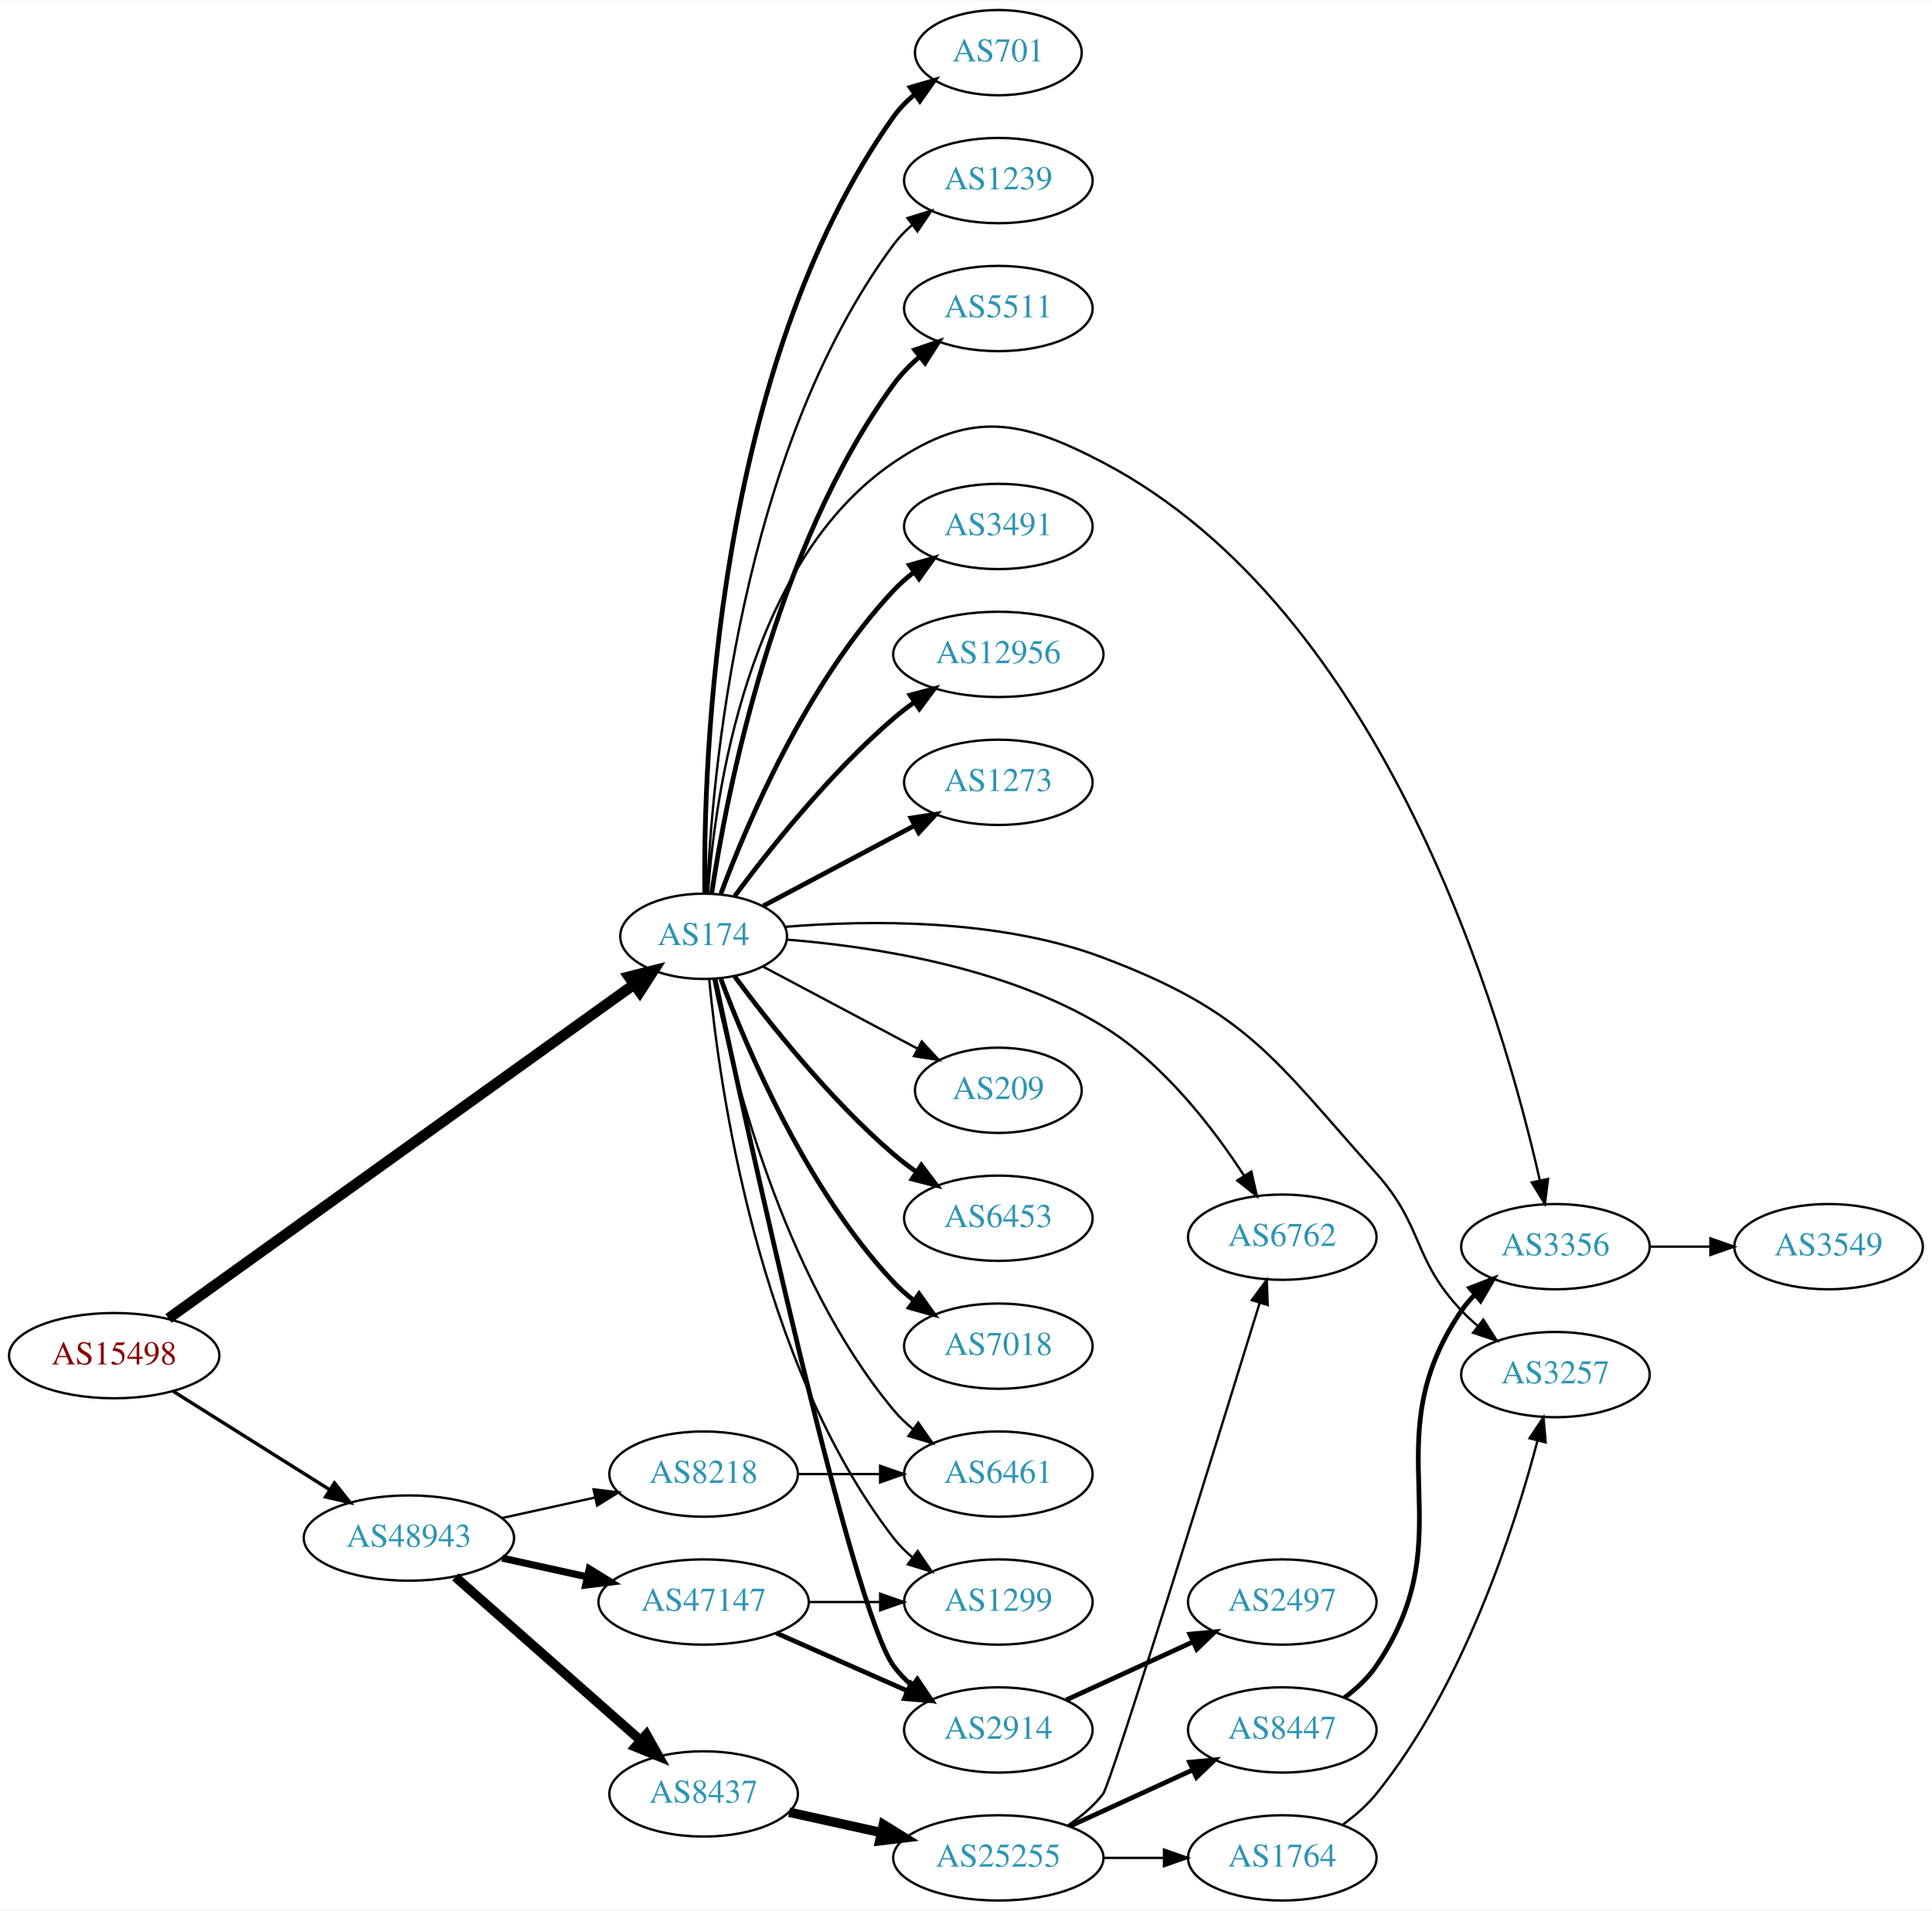
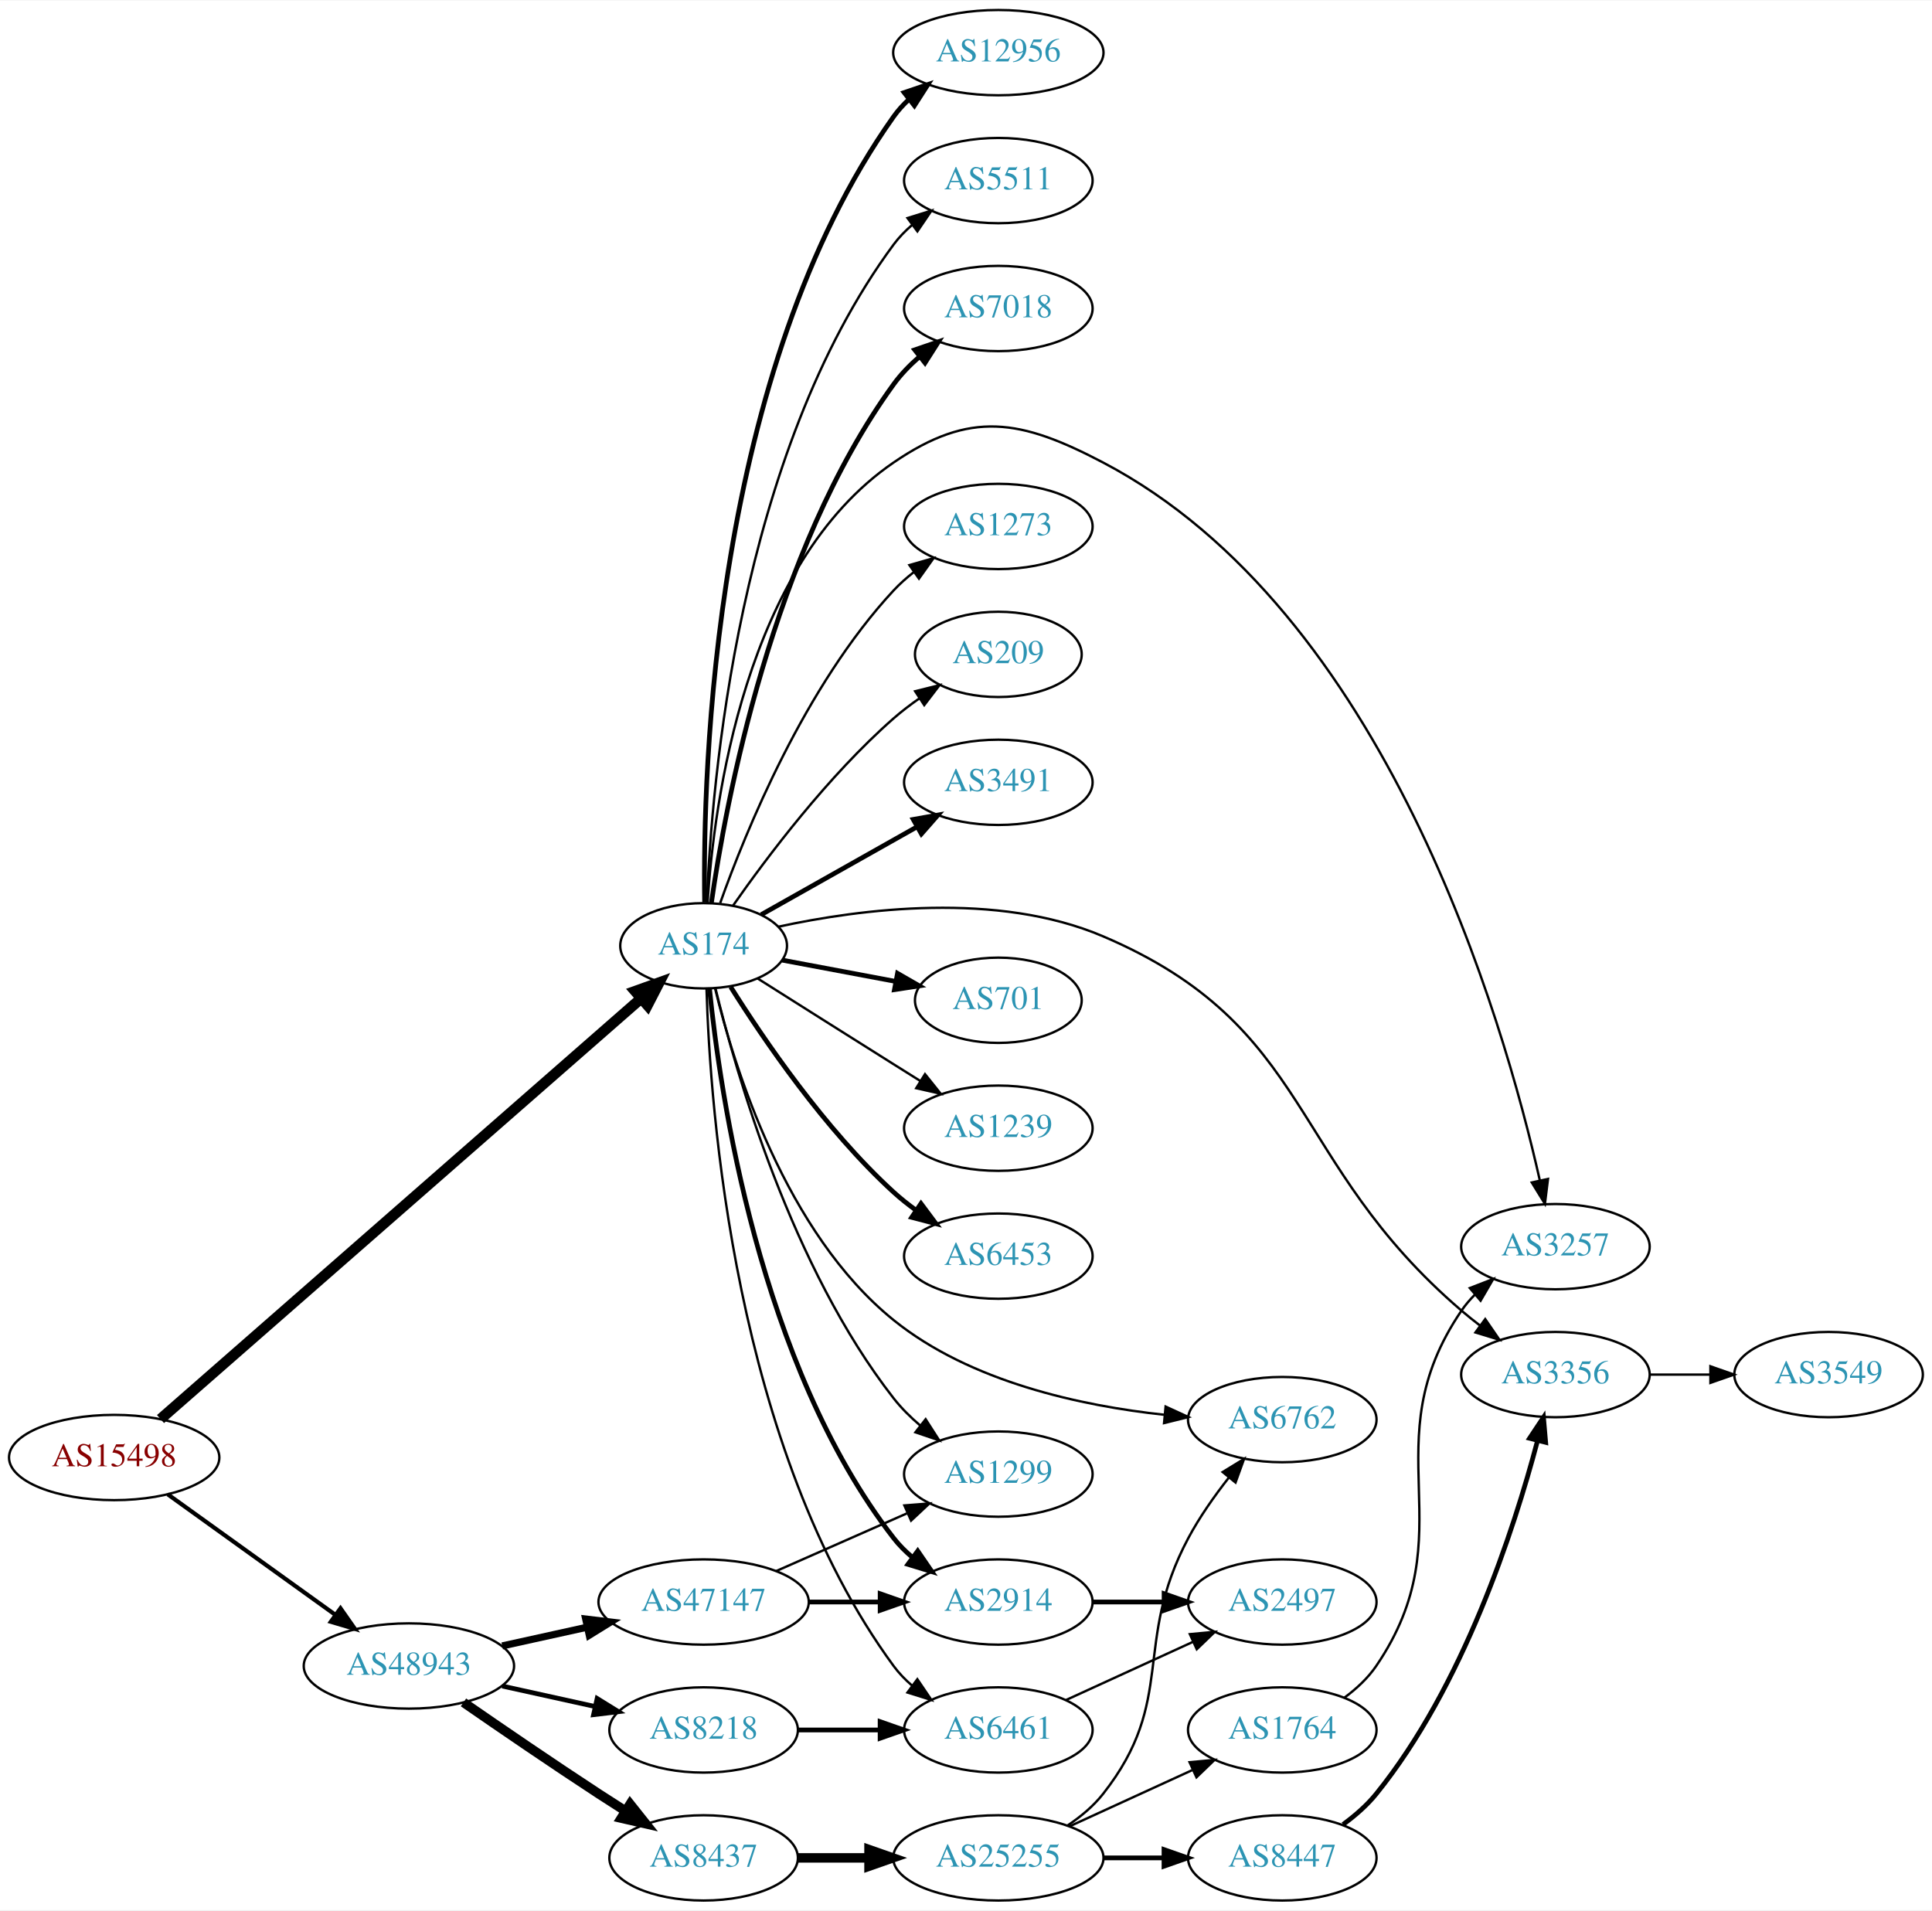
<svg xmlns="http://www.w3.org/2000/svg" xmlns:xlink="http://www.w3.org/1999/xlink" width="815pt" height="806pt" viewBox="0.00 0.00 815.45 806.00">
  <g id="graph0" class="graph" transform="scale(1 1) rotate(0) translate(4 802)">
    <polygon fill="white" stroke="none" points="-4,4 -4,-802 811.448,-802 811.448,4 -4,4" />
    <g id="node1" class="node">
      <g id="a_node1">
        <a xlink:href="/asn/15498" xlink:title="AS15498 ~ RTCnow Streaming Services GmbH [AT]">
-           <ellipse fill="#ffffff" stroke="black" cx="44.196" cy="-230" rx="44.393" ry="18" />
-           <text text-anchor="middle" x="44.196" y="-226.3" font-family="Times,serif" font-size="14.00" fill="#880000">AS15498</text>
+           <ellipse fill="#ffffff" stroke="black" cx="44.196" cy="-187" rx="44.393" ry="18" />
+           <text text-anchor="middle" x="44.196" y="-183.3" font-family="Times,serif" font-size="14.00" fill="#880000">AS15498</text>
        </a>
      </g>
    </g>
    <g id="node2" class="node">
      <g id="a_node2">
        <a xlink:href="/asn/174" xlink:title="AS174 ~ Cogent Communications [US]">
-           <ellipse fill="#ffffff" stroke="black" cx="292.98" cy="-407" rx="35.194" ry="18" />
-           <text text-anchor="middle" x="292.98" y="-403.3" font-family="Times,serif" font-size="14.00" fill="#2c94b3">AS174</text>
+           <ellipse fill="#ffffff" stroke="black" cx="292.98" cy="-403" rx="35.194" ry="18" />
+           <text text-anchor="middle" x="292.98" y="-399.3" font-family="Times,serif" font-size="14.00" fill="#2c94b3">AS174</text>
        </a>
      </g>
    </g>
    <g id="edge1" class="edge">
-       <path fill="none" stroke="black" stroke-width="4.5" d="M67.097,-245.708C111.832,-277.793 213.672,-350.835 263.481,-386.56" />
-       <polygon fill="black" stroke="black" stroke-width="4.5" points="261.446,-389.945 271.867,-392.574 266.036,-383.546 261.446,-389.945" />
+       <path fill="none" stroke="black" stroke-width="4.5" d="M63.745,-203.235C107.386,-241.433 216.626,-337.046 266.468,-380.67" />
+       <polygon fill="black" stroke="black" stroke-width="4.5" points="264.1,-383.83 274.218,-387.454 269.287,-377.905 264.1,-383.83" />
    </g>
    <g id="node3" class="node">
      <g id="a_node3">
        <a xlink:href="/asn/48943" xlink:title="AS48943 ~ KAPPER NETWORK-COMMUNICATIONS GmbH [AT]">
-           <ellipse fill="#ffffff" stroke="black" cx="168.588" cy="-153" rx="44.393" ry="18" />
-           <text text-anchor="middle" x="168.588" y="-149.3" font-family="Times,serif" font-size="14.00" fill="#2c94b3">AS48943</text>
+           <ellipse fill="#ffffff" stroke="black" cx="168.588" cy="-99" rx="44.393" ry="18" />
+           <text text-anchor="middle" x="168.588" y="-95.3" font-family="Times,serif" font-size="14.00" fill="#2c94b3">AS48943</text>
        </a>
      </g>
    </g>
    <g id="edge2" class="edge">
-       <path fill="none" stroke="black" stroke-width="1.44" d="M69.085,-214.971C87.955,-203.099 114.478,-186.413 135.249,-173.345" />
-       <polygon fill="black" stroke="black" stroke-width="1.44" points="137.159,-176.279 143.76,-167.991 133.431,-170.354 137.159,-176.279" />
+       <path fill="none" stroke="black" stroke-width="1.761" d="M66.796,-171.47C86.425,-157.357 115.579,-136.395 137.49,-120.641" />
+       <polygon fill="black" stroke="black" stroke-width="1.761" points="139.717,-123.35 145.793,-114.671 135.631,-117.667 139.717,-123.35" />
    </g>
    <g id="node4" class="node">
      <g id="a_node4">
-         <a xlink:href="/asn/6453" xlink:title="AS6453 ~ TATA COMMUNICATIONS (AMERICA) INC [US]">
-           <ellipse fill="#ffffff" stroke="black" cx="417.373" cy="-288" rx="39.794" ry="18" />
-           <text text-anchor="middle" x="417.373" y="-284.3" font-family="Times,serif" font-size="14.00" fill="#2c94b3">AS6453</text>
+         <a xlink:href="/asn/3491" xlink:title="AS3491 ~ PCCW Global, Inc. [US]">
+           <ellipse fill="#ffffff" stroke="black" cx="417.373" cy="-472" rx="39.794" ry="18" />
+           <text text-anchor="middle" x="417.373" y="-468.3" font-family="Times,serif" font-size="14.00" fill="#2c94b3">AS3491</text>
        </a>
      </g>
    </g>
    <g id="edge3" class="edge">
-       <path fill="none" stroke="black" stroke-width="2" d="M306.097,-390.036C320.599,-370.476 346.311,-338.061 373.176,-315 376.186,-312.417 379.466,-309.91 382.831,-307.533" />
-       <polygon fill="black" stroke="black" stroke-width="2" points="384.877,-310.375 391.259,-301.918 380.996,-304.549 384.877,-310.375" />
+       <path fill="none" stroke="black" stroke-width="2" d="M317.29,-416.141C335.898,-426.631 362.212,-441.466 383.046,-453.212" />
+       <polygon fill="black" stroke="black" stroke-width="2" points="381.462,-456.337 391.892,-458.199 384.9,-450.239 381.462,-456.337" />
    </g>
    <g id="node5" class="node">
      <g id="a_node5">
-         <a xlink:href="/asn/7018" xlink:title="AS7018 ~ AT&amp;T Services, Inc. [US]">
-           <ellipse fill="#ffffff" stroke="black" cx="417.373" cy="-234" rx="39.794" ry="18" />
-           <text text-anchor="middle" x="417.373" y="-230.3" font-family="Times,serif" font-size="14.00" fill="#2c94b3">AS7018</text>
+         <a xlink:href="/asn/701" xlink:title="AS701 ~ UUNET [US]">
+           <ellipse fill="#ffffff" stroke="black" cx="417.373" cy="-380" rx="35.194" ry="18" />
+           <text text-anchor="middle" x="417.373" y="-376.3" font-family="Times,serif" font-size="14.00" fill="#2c94b3">AS701</text>
        </a>
      </g>
    </g>
    <g id="edge4" class="edge">
-       <path fill="none" stroke="black" stroke-width="2" d="M300.265,-388.986C311.277,-359.442 336.437,-300.076 373.176,-261 375.751,-258.262 378.661,-255.688 381.725,-253.301" />
-       <polygon fill="black" stroke="black" stroke-width="2" points="383.904,-256.047 390.067,-247.429 379.875,-250.323 383.904,-256.047" />
+       <path fill="none" stroke="black" stroke-width="2" d="M326.137,-396.957C340.778,-394.206 358.306,-390.912 374.003,-387.962" />
+       <polygon fill="black" stroke="black" stroke-width="2" points="374.824,-391.369 384.005,-386.082 373.531,-384.49 374.824,-391.369" />
    </g>
    <g id="node6" class="node">
      <g id="a_node6">
-         <a xlink:href="/asn/701" xlink:title="AS701 ~ UUNET [US]">
-           <ellipse fill="#ffffff" stroke="black" cx="417.373" cy="-780" rx="35.194" ry="18" />
-           <text text-anchor="middle" x="417.373" y="-776.3" font-family="Times,serif" font-size="14.00" fill="#2c94b3">AS701</text>
+         <a xlink:href="/asn/1239" xlink:title="AS1239 ~ Sprint [US]">
+           <ellipse fill="#ffffff" stroke="black" cx="417.373" cy="-326" rx="39.794" ry="18" />
+           <text text-anchor="middle" x="417.373" y="-322.3" font-family="Times,serif" font-size="14.00" fill="#2c94b3">AS1239</text>
        </a>
      </g>
    </g>
    <g id="edge5" class="edge">
-       <path fill="none" stroke="black" stroke-width="2" d="M293.476,-425.105C292.845,-479.919 297.599,-646.818 373.176,-753 375.657,-756.485 378.743,-759.618 382.116,-762.406" />
-       <polygon fill="black" stroke="black" stroke-width="2" points="380.188,-765.33 390.36,-768.291 384.255,-759.632 380.188,-765.33" />
+       <path fill="none" stroke="black" d="M315.814,-389.179C331.709,-379.125 353.762,-365.196 373.176,-353 376.799,-350.724 380.595,-348.344 384.37,-345.981" />
+       <polygon fill="black" stroke="black" points="386.424,-348.824 393.046,-340.554 382.712,-342.89 386.424,-348.824" />
    </g>
    <g id="node7" class="node">
      <g id="a_node7">
-         <a xlink:href="/asn/1239" xlink:title="AS1239 ~ Sprint [US]">
-           <ellipse fill="#ffffff" stroke="black" cx="417.373" cy="-726" rx="39.794" ry="18" />
-           <text text-anchor="middle" x="417.373" y="-722.3" font-family="Times,serif" font-size="14.00" fill="#2c94b3">AS1239</text>
+         <a xlink:href="/asn/6453" xlink:title="AS6453 ~ TATA COMMUNICATIONS (AMERICA) INC [US]">
+           <ellipse fill="#ffffff" stroke="black" cx="417.373" cy="-272" rx="39.794" ry="18" />
+           <text text-anchor="middle" x="417.373" y="-268.3" font-family="Times,serif" font-size="14.00" fill="#2c94b3">AS6453</text>
        </a>
      </g>
    </g>
    <g id="edge6" class="edge">
-       <path fill="none" stroke="black" d="M294.436,-425.047C296.533,-473.999 308.218,-611.481 373.176,-699 375.417,-702.018 378.103,-704.778 381.027,-707.283" />
-       <polygon fill="black" stroke="black" points="379.055,-710.178 389.174,-713.318 383.222,-704.553 379.055,-710.178" />
+       <path fill="none" stroke="black" stroke-width="2" d="M304.408,-385.634C318.197,-363.648 344.165,-325.454 373.176,-299 376.107,-296.328 379.336,-293.763 382.67,-291.351" />
+       <polygon fill="black" stroke="black" stroke-width="2" points="384.726,-294.186 391.06,-285.692 380.812,-288.382 384.726,-294.186" />
    </g>
    <g id="node8" class="node">
      <g id="a_node8">
-         <a xlink:href="/asn/5511" xlink:title="AS5511 ~ Orange S.A. [FR]">
-           <ellipse fill="#ffffff" stroke="black" cx="417.373" cy="-672" rx="39.794" ry="18" />
-           <text text-anchor="middle" x="417.373" y="-668.3" font-family="Times,serif" font-size="14.00" fill="#2c94b3">AS5511</text>
+         <a xlink:href="/asn/12956" xlink:title="AS12956 ~ TELXIUS [ES]">
+           <ellipse fill="#ffffff" stroke="black" cx="417.373" cy="-780" rx="44.393" ry="18" />
+           <text text-anchor="middle" x="417.373" y="-776.3" font-family="Times,serif" font-size="14.00" fill="#2c94b3">AS12956</text>
        </a>
      </g>
    </g>
    <g id="edge7" class="edge">
-       <path fill="none" stroke="black" stroke-width="2" d="M296.366,-425.037C302.602,-466.556 322.554,-570.632 373.176,-640 376.261,-644.227 380.066,-648.137 384.128,-651.666" />
-       <polygon fill="black" stroke="black" stroke-width="2" points="382.112,-654.533 392.135,-657.967 386.441,-649.032 382.112,-654.533" />
+       <path fill="none" stroke="black" stroke-width="2" d="M293.413,-421.311C292.603,-476.751 296.902,-645.557 373.176,-753 375.071,-755.668 377.32,-758.129 379.781,-760.387" />
+       <polygon fill="black" stroke="black" stroke-width="2" points="377.63,-763.148 387.662,-766.555 381.945,-757.636 377.63,-763.148" />
    </g>
    <g id="node9" class="node">
      <g id="a_node9">
-         <a xlink:href="/asn/3491" xlink:title="AS3491 ~ PCCW Global, Inc. [US]">
-           <ellipse fill="#ffffff" stroke="black" cx="417.373" cy="-580" rx="39.794" ry="18" />
-           <text text-anchor="middle" x="417.373" y="-576.3" font-family="Times,serif" font-size="14.00" fill="#2c94b3">AS3491</text>
+         <a xlink:href="/asn/5511" xlink:title="AS5511 ~ Orange S.A. [FR]">
+           <ellipse fill="#ffffff" stroke="black" cx="417.373" cy="-726" rx="39.794" ry="18" />
+           <text text-anchor="middle" x="417.373" y="-722.3" font-family="Times,serif" font-size="14.00" fill="#2c94b3">AS5511</text>
        </a>
      </g>
    </g>
    <g id="edge8" class="edge">
-       <path fill="none" stroke="black" stroke-width="2" d="M300.265,-425.014C311.277,-454.558 336.437,-513.924 373.176,-553 375.751,-555.738 378.661,-558.312 381.725,-560.699" />
-       <polygon fill="black" stroke="black" stroke-width="2" points="379.875,-563.677 390.067,-566.571 383.904,-557.953 379.875,-563.677" />
+       <path fill="none" stroke="black" d="M294.363,-421.291C296.276,-470.905 307.541,-610.252 373.176,-699 375.411,-702.022 378.095,-704.785 381.016,-707.291" />
+       <polygon fill="black" stroke="black" points="379.043,-710.185 389.16,-713.328 383.211,-704.561 379.043,-710.185" />
    </g>
    <g id="node10" class="node">
      <g id="a_node10">
-         <a xlink:href="/asn/12956" xlink:title="AS12956 ~ TELXIUS [ES]">
-           <ellipse fill="#ffffff" stroke="black" cx="417.373" cy="-526" rx="44.393" ry="18" />
-           <text text-anchor="middle" x="417.373" y="-522.3" font-family="Times,serif" font-size="14.00" fill="#2c94b3">AS12956</text>
+         <a xlink:href="/asn/7018" xlink:title="AS7018 ~ AT&amp;T Services, Inc. [US]">
+           <ellipse fill="#ffffff" stroke="black" cx="417.373" cy="-672" rx="39.794" ry="18" />
+           <text text-anchor="middle" x="417.373" y="-668.3" font-family="Times,serif" font-size="14.00" fill="#2c94b3">AS7018</text>
        </a>
      </g>
    </g>
    <g id="edge9" class="edge">
-       <path fill="none" stroke="black" stroke-width="2" d="M306.097,-423.964C320.599,-443.524 346.311,-475.939 373.176,-499 375.875,-501.317 378.792,-503.572 381.792,-505.728" />
-       <polygon fill="black" stroke="black" stroke-width="2" points="380.108,-508.814 390.355,-511.509 384.025,-503.012 380.108,-508.814" />
+       <path fill="none" stroke="black" stroke-width="2" d="M296.239,-421.032C302.248,-463.047 321.828,-569.255 373.176,-640 376.25,-644.234 380.049,-648.149 384.108,-651.681" />
+       <polygon fill="black" stroke="black" stroke-width="2" points="382.091,-654.547 392.113,-657.983 386.421,-649.047 382.091,-654.547" />
    </g>
    <g id="node11" class="node">
      <g id="a_node11">
-         <a xlink:href="/asn/1273" xlink:title="AS1273 ~ Vodafone Group PLC [EU]">
-           <ellipse fill="#ffffff" stroke="black" cx="417.373" cy="-472" rx="39.794" ry="18" />
-           <text text-anchor="middle" x="417.373" y="-468.3" font-family="Times,serif" font-size="14.00" fill="#2c94b3">AS1273</text>
+         <a xlink:href="/asn/6461" xlink:title="AS6461 ~ Zayo Bandwidth [US]">
+           <ellipse fill="#ffffff" stroke="black" cx="417.373" cy="-72" rx="39.794" ry="18" />
+           <text text-anchor="middle" x="417.373" y="-68.3" font-family="Times,serif" font-size="14.00" fill="#2c94b3">AS6461</text>
        </a>
      </g>
    </g>
    <g id="edge10" class="edge">
-       <path fill="none" stroke="black" stroke-width="2" d="M318.161,-419.842C336.406,-429.531 361.682,-442.955 382.023,-453.757" />
-       <polygon fill="black" stroke="black" stroke-width="2" points="380.505,-456.914 390.978,-458.513 383.788,-450.732 380.505,-456.914" />
+       <path fill="none" stroke="black" d="M294.196,-384.952C295.663,-334.664 305.861,-190.649 373.176,-99 375.401,-95.971 378.078,-93.203 380.995,-90.694" />
+       <polygon fill="black" stroke="black" points="383.191,-93.423 389.134,-84.652 379.018,-87.803 383.191,-93.423" />
    </g>
    <g id="node12" class="node">
      <g id="a_node12">
-         <a xlink:href="/asn/6461" xlink:title="AS6461 ~ Zayo Bandwidth [US]">
-           <ellipse fill="#ffffff" stroke="black" cx="417.373" cy="-180" rx="39.794" ry="18" />
-           <text text-anchor="middle" x="417.373" y="-176.3" font-family="Times,serif" font-size="14.00" fill="#2c94b3">AS6461</text>
+         <a xlink:href="/asn/6762" xlink:title="AS6762 ~ TELECOM ITALIA SPARKLE S.p.A. [IT]">
+           <ellipse fill="#ffffff" stroke="black" cx="537.215" cy="-203" rx="39.794" ry="18" />
+           <text text-anchor="middle" x="537.215" y="-199.3" font-family="Times,serif" font-size="14.00" fill="#2c94b3">AS6762</text>
        </a>
      </g>
    </g>
    <g id="edge11" class="edge">
-       <path fill="none" stroke="black" d="M297.157,-389.034C304.572,-351.49 326.086,-263.525 373.176,-207 375.582,-204.112 378.38,-201.439 381.373,-198.989" />
-       <polygon fill="black" stroke="black" points="383.562,-201.725 389.616,-193.03 379.462,-196.052 383.562,-201.725" />
+       <path fill="none" stroke="black" d="M297.822,-384.993C305.821,-352.011 327.455,-281.908 373.176,-245 405.573,-218.848 452.392,-208.796 487.556,-205.024" />
+       <polygon fill="black" stroke="black" points="487.974,-208.5 497.603,-204.081 487.32,-201.53 487.974,-208.5" />
    </g>
    <g id="node13" class="node">
      <g id="a_node13">
-         <a xlink:href="/asn/3257" xlink:title="AS3257 ~ GTT [DE]">
-           <ellipse fill="#ffffff" stroke="black" cx="652.508" cy="-222" rx="39.794" ry="18" />
-           <text text-anchor="middle" x="652.508" y="-218.3" font-family="Times,serif" font-size="14.00" fill="#2c94b3">AS3257</text>
+         <a xlink:href="/asn/1299" xlink:title="AS1299 ~ Telia Carrier [EU]">
+           <ellipse fill="#ffffff" stroke="black" cx="417.373" cy="-180" rx="39.794" ry="18" />
+           <text text-anchor="middle" x="417.373" y="-176.3" font-family="Times,serif" font-size="14.00" fill="#2c94b3">AS1299</text>
        </a>
      </g>
    </g>
    <g id="edge12" class="edge">
-       <path fill="none" stroke="black" d="M327.311,-410.993C362.027,-413.845 417.408,-414.669 461.569,-398 522.643,-374.948 533.375,-355.686 576.862,-307 597.073,-284.373 591.999,-271.028 612.862,-249 614.919,-246.827 617.178,-244.724 619.537,-242.716" />
-       <polygon fill="black" stroke="black" points="622.061,-245.187 627.806,-236.285 617.763,-239.662 622.061,-245.187" />
+       <path fill="none" stroke="black" d="M297.987,-385.031C306.69,-349.11 330.085,-267.164 373.176,-212 376.397,-207.877 380.279,-204.025 384.378,-200.523" />
+       <polygon fill="black" stroke="black" points="386.69,-203.158 392.411,-194.241 382.377,-197.644 386.69,-203.158" />
    </g>
    <g id="node14" class="node">
      <g id="a_node14">
-         <a xlink:href="/asn/3356" xlink:title="AS3356 ~ Level 3 Parent, LLC [US]">
+         <a xlink:href="/asn/3257" xlink:title="AS3257 ~ GTT [DE]">
          <ellipse fill="#ffffff" stroke="black" cx="652.508" cy="-276" rx="39.794" ry="18" />
-           <text text-anchor="middle" x="652.508" y="-272.3" font-family="Times,serif" font-size="14.00" fill="#2c94b3">AS3356</text>
+           <text text-anchor="middle" x="652.508" y="-272.3" font-family="Times,serif" font-size="14.00" fill="#2c94b3">AS3257</text>
        </a>
      </g>
    </g>
    <g id="edge13" class="edge">
-       <path fill="none" stroke="black" d="M294.801,-425.19C297.744,-466.07 311.246,-564.914 373.176,-607 405.669,-629.081 426.782,-625.255 461.569,-607 581.018,-544.314 630.611,-371.962 645.907,-304.04" />
+       <path fill="none" stroke="black" d="M294.65,-421.23C297.278,-462.706 310.161,-563.866 373.176,-607 405.595,-629.19 426.782,-625.255 461.569,-607 581.018,-544.314 630.611,-371.962 645.907,-304.04" />
      <polygon fill="black" stroke="black" points="649.371,-304.584 648.073,-294.069 642.53,-303.098 649.371,-304.584" />
    </g>
    <g id="node15" class="node">
      <g id="a_node15">
-         <a xlink:href="/asn/2914" xlink:title="AS2914 ~ NTT America, Inc. [US]">
-           <ellipse fill="#ffffff" stroke="black" cx="417.373" cy="-72" rx="39.794" ry="18" />
-           <text text-anchor="middle" x="417.373" y="-68.3" font-family="Times,serif" font-size="14.00" fill="#2c94b3">AS2914</text>
+         <a xlink:href="/asn/1273" xlink:title="AS1273 ~ Vodafone Group PLC [EU]">
+           <ellipse fill="#ffffff" stroke="black" cx="417.373" cy="-580" rx="39.794" ry="18" />
+           <text text-anchor="middle" x="417.373" y="-576.3" font-family="Times,serif" font-size="14.00" fill="#2c94b3">AS1273</text>
        </a>
      </g>
    </g>
    <g id="edge14" class="edge">
-       <path fill="none" stroke="black" stroke-width="2" d="M297.794,-388.987C311.087,-326.727 355.525,-123.113 373.176,-99 375.397,-95.967 378.07,-93.197 380.985,-90.686" />
-       <polygon fill="black" stroke="black" stroke-width="2" points="383.181,-93.416 389.121,-84.643 379.006,-87.796 383.181,-93.416" />
+       <path fill="none" stroke="black" d="M299.967,-421.027C310.706,-451.221 335.681,-512.668 373.176,-553 375.736,-555.753 378.636,-558.336 381.693,-560.729" />
+       <polygon fill="black" stroke="black" points="379.837,-563.704 390.026,-566.61 383.873,-557.984 379.837,-563.704" />
    </g>
    <g id="node16" class="node">
      <g id="a_node16">
-         <a xlink:href="/asn/6762" xlink:title="AS6762 ~ TELECOM ITALIA SPARKLE S.p.A. [IT]">
-           <ellipse fill="#ffffff" stroke="black" cx="537.215" cy="-280" rx="39.794" ry="18" />
-           <text text-anchor="middle" x="537.215" y="-276.3" font-family="Times,serif" font-size="14.00" fill="#2c94b3">AS6762</text>
+         <a xlink:href="/asn/2914" xlink:title="AS2914 ~ NTT America, Inc. [US]">
+           <ellipse fill="#ffffff" stroke="black" cx="417.373" cy="-126" rx="39.794" ry="18" />
+           <text text-anchor="middle" x="417.373" y="-122.3" font-family="Times,serif" font-size="14.00" fill="#2c94b3">AS2914</text>
        </a>
      </g>
    </g>
    <g id="edge15" class="edge">
-       <path fill="none" stroke="black" d="M328.156,-405.602C363.814,-402.759 420.186,-394.254 461.569,-369 487.061,-353.443 508.038,-326.104 521.194,-305.818" />
-       <polygon fill="black" stroke="black" points="524.165,-307.669 526.51,-297.337 518.234,-303.952 524.165,-307.669" />
+       <path fill="none" stroke="black" stroke-width="2" d="M295.444,-385.008C299.849,-341.008 316.41,-226.223 373.176,-153 375.479,-150.03 378.208,-147.301 381.158,-144.816" />
+       <polygon fill="black" stroke="black" stroke-width="2" points="383.351,-147.548 389.342,-138.809 379.209,-141.905 383.351,-147.548" />
    </g>
    <g id="node17" class="node">
      <g id="a_node17">
-         <a xlink:href="/asn/1299" xlink:title="AS1299 ~ Telia Carrier [EU]">
-           <ellipse fill="#ffffff" stroke="black" cx="417.373" cy="-126" rx="39.794" ry="18" />
-           <text text-anchor="middle" x="417.373" y="-122.3" font-family="Times,serif" font-size="14.00" fill="#2c94b3">AS1299</text>
+         <a xlink:href="/asn/3356" xlink:title="AS3356 ~ Level 3 Parent, LLC [US]">
+           <ellipse fill="#ffffff" stroke="black" cx="652.508" cy="-222" rx="39.794" ry="18" />
+           <text text-anchor="middle" x="652.508" y="-218.3" font-family="Times,serif" font-size="14.00" fill="#2c94b3">AS3356</text>
        </a>
      </g>
    </g>
    <g id="edge16" class="edge">
-       <path fill="none" stroke="black" d="M295.361,-388.724C299.58,-344.026 315.752,-227.419 373.176,-153 375.473,-150.024 378.197,-147.292 381.144,-144.806" />
-       <polygon fill="black" stroke="black" points="383.338,-147.537 389.324,-138.795 379.193,-141.896 383.338,-147.537" />
+       <path fill="none" stroke="black" d="M324.455,-411.034C359.171,-418.568 416.87,-426.085 461.569,-407 550.984,-368.822 539.032,-312.259 612.862,-249 615.348,-246.87 618,-244.746 620.707,-242.679" />
+       <polygon fill="black" stroke="black" points="622.876,-245.429 628.875,-236.697 618.74,-239.782 622.876,-245.429" />
    </g>
    <g id="node18" class="node">
      <g id="a_node18">
        <a xlink:href="/asn/209" xlink:title="AS209 ~ CenturyLink Communications, LLC [US]">
-           <ellipse fill="#ffffff" stroke="black" cx="417.373" cy="-342" rx="35.194" ry="18" />
-           <text text-anchor="middle" x="417.373" y="-338.3" font-family="Times,serif" font-size="14.00" fill="#2c94b3">AS209</text>
+           <ellipse fill="#ffffff" stroke="black" cx="417.373" cy="-526" rx="35.194" ry="18" />
+           <text text-anchor="middle" x="417.373" y="-522.3" font-family="Times,serif" font-size="14.00" fill="#2c94b3">AS209</text>
        </a>
      </g>
    </g>
    <g id="edge17" class="edge">
-       <path fill="none" stroke="black" d="M318.161,-394.158C336.768,-384.276 362.689,-370.51 383.229,-359.602" />
-       <polygon fill="black" stroke="black" points="385.052,-362.597 392.242,-354.815 381.769,-356.415 385.052,-362.597" />
+       <path fill="none" stroke="black" d="M305.438,-420.025C319.697,-440.397 345.558,-474.785 373.176,-499 376.56,-501.966 380.304,-504.82 384.132,-507.488" />
+       <polygon fill="black" stroke="black" points="382.26,-510.446 392.54,-513.007 386.101,-504.594 382.26,-510.446" />
    </g>
    <g id="node19" class="node">
      <g id="a_node19">
        <a xlink:href="/asn/47147" xlink:title="AS47147 ~ ANEXIA Internetdienstleistungs GmbH [AT]">
          <ellipse fill="#ffffff" stroke="black" cx="292.98" cy="-126" rx="44.393" ry="18" />
          <text text-anchor="middle" x="292.98" y="-122.3" font-family="Times,serif" font-size="14.00" fill="#2c94b3">AS47147</text>
        </a>
      </g>
    </g>
    <g id="edge18" class="edge">
-       <path fill="none" stroke="black" stroke-width="3" d="M207.978,-144.531C219.37,-142.018 231.993,-139.233 243.917,-136.603" />
-       <polygon fill="black" stroke="black" stroke-width="3" points="244.716,-140.011 253.727,-134.439 243.208,-133.175 244.716,-140.011" />
+       <path fill="none" stroke="black" stroke-width="3" d="M207.978,-107.469C219.37,-109.982 231.993,-112.767 243.917,-115.397" />
+       <polygon fill="black" stroke="black" stroke-width="3" points="243.208,-118.825 253.727,-117.561 244.716,-111.989 243.208,-118.825" />
    </g>
    <g id="node20" class="node">
      <g id="a_node20">
-         <a xlink:href="/asn/8437" xlink:title="AS8437 ~ Hutchison Drei Austria GmbH [AT]">
-           <ellipse fill="#ffffff" stroke="black" cx="292.98" cy="-45" rx="39.794" ry="18" />
-           <text text-anchor="middle" x="292.98" y="-41.3" font-family="Times,serif" font-size="14.00" fill="#2c94b3">AS8437</text>
+         <a xlink:href="/asn/8218" xlink:title="AS8218 ~ legacy Neotelecoms [FR]">
+           <ellipse fill="#ffffff" stroke="black" cx="292.98" cy="-72" rx="39.794" ry="18" />
+           <text text-anchor="middle" x="292.98" y="-68.3" font-family="Times,serif" font-size="14.00" fill="#2c94b3">AS8218</text>
        </a>
      </g>
    </g>
    <g id="edge19" class="edge">
-       <path fill="none" stroke="black" stroke-width="4" d="M188.177,-136.597C208.994,-118.228 242.87,-88.335 266.23,-67.722" />
-       <polygon fill="black" stroke="black" stroke-width="4" points="268.833,-70.093 274.016,-60.852 264.202,-64.844 268.833,-70.093" />
+       <path fill="none" stroke="black" stroke-width="2" d="M207.978,-90.531C220.369,-87.798 234.216,-84.743 247.036,-81.915" />
+       <polygon fill="black" stroke="black" stroke-width="2" points="248.04,-85.278 257.051,-79.706 246.532,-78.442 248.04,-85.278" />
    </g>
    <g id="node21" class="node">
      <g id="a_node21">
-         <a xlink:href="/asn/8218" xlink:title="AS8218 ~ legacy Neotelecoms [FR]">
-           <ellipse fill="#ffffff" stroke="black" cx="292.98" cy="-180" rx="39.794" ry="18" />
-           <text text-anchor="middle" x="292.98" y="-176.3" font-family="Times,serif" font-size="14.00" fill="#2c94b3">AS8218</text>
+         <a xlink:href="/asn/8437" xlink:title="AS8437 ~ Hutchison Drei Austria GmbH [AT]">
+           <ellipse fill="#ffffff" stroke="black" cx="292.98" cy="-18" rx="39.794" ry="18" />
+           <text text-anchor="middle" x="292.98" y="-14.3" font-family="Times,serif" font-size="14.00" fill="#2c94b3">AS8437</text>
        </a>
      </g>
    </g>
    <g id="edge20" class="edge">
-       <path fill="none" stroke="black" d="M207.978,-161.469C220.369,-164.202 234.216,-167.257 247.036,-170.085" />
-       <polygon fill="black" stroke="black" points="246.532,-173.558 257.051,-172.295 248.04,-166.722 246.532,-173.558" />
-     </g>
-     <g id="node25" class="node">
-       <g id="a_node25">
-         <a xlink:href="/asn/3549" xlink:title="AS3549 ~ Level 3 Parent, LLC [US]">
-           <ellipse fill="#ffffff" stroke="black" cx="767.801" cy="-276" rx="39.794" ry="18" />
-           <text text-anchor="middle" x="767.801" y="-272.3" font-family="Times,serif" font-size="14.00" fill="#2c94b3">AS3549</text>
-         </a>
-       </g>
-     </g>
-     <g id="edge28" class="edge">
-       <path fill="none" stroke="black" d="M692.18,-276C700.383,-276 709.147,-276 717.679,-276" />
-       <polygon fill="black" stroke="black" points="717.919,-279.5 727.919,-276 717.919,-272.5 717.919,-279.5" />
-     </g>
-     <g id="node26" class="node">
-       <g id="a_node26">
+       <path fill="none" stroke="black" stroke-width="4" d="M191.619,-83.633C207.421,-72.695 229.278,-57.739 248.784,-45 252.366,-42.661 256.137,-40.241 259.897,-37.856" />
+       <polygon fill="black" stroke="black" stroke-width="4" points="261.959,-40.693 268.558,-32.404 258.23,-34.769 261.959,-40.693" />
+     </g>
+     <g id="node22" class="node">
+       <g id="a_node22">
        <a xlink:href="/asn/2497" xlink:title="AS2497 ~ Internet Initiative Japan Inc. [JP]">
          <ellipse fill="#ffffff" stroke="black" cx="537.215" cy="-126" rx="39.794" ry="18" />
          <text text-anchor="middle" x="537.215" y="-122.3" font-family="Times,serif" font-size="14.00" fill="#2c94b3">AS2497</text>
        </a>
      </g>
    </g>
-     <g id="edge29" class="edge">
-       <path fill="none" stroke="black" stroke-width="2" d="M446.001,-84.661C461.958,-91.973 482.229,-101.261 499.512,-109.181" />
-       <polygon fill="black" stroke="black" stroke-width="2" points="498.21,-112.435 508.759,-113.419 501.126,-106.071 498.21,-112.435" />
+     <g id="edge31" class="edge">
+       <path fill="none" stroke="black" d="M446.001,-84.661C461.958,-91.973 482.229,-101.261 499.512,-109.181" />
+       <polygon fill="black" stroke="black" points="498.21,-112.435 508.759,-113.419 501.126,-106.071 498.21,-112.435" />
+     </g>
+     <g id="edge24" class="edge">
+       <path fill="none" stroke="black" stroke-width="2" d="M457.285,-126C466.839,-126 477.188,-126 487.151,-126" />
+       <polygon fill="black" stroke="black" stroke-width="2" points="487.343,-129.5 497.343,-126 487.343,-122.5 487.343,-129.5" />
+     </g>
+     <g id="node26" class="node">
+       <g id="a_node26">
+         <a xlink:href="/asn/3549" xlink:title="AS3549 ~ Level 3 Parent, LLC [US]">
+           <ellipse fill="#ffffff" stroke="black" cx="767.801" cy="-222" rx="39.794" ry="18" />
+           <text text-anchor="middle" x="767.801" y="-218.3" font-family="Times,serif" font-size="14.00" fill="#2c94b3">AS3549</text>
+         </a>
+       </g>
+     </g>
+     <g id="edge32" class="edge">
+       <path fill="none" stroke="black" d="M692.18,-222C700.383,-222 709.147,-222 717.679,-222" />
+       <polygon fill="black" stroke="black" points="717.919,-225.5 727.919,-222 717.919,-218.5 717.919,-225.5" />
+     </g>
+     <g id="edge22" class="edge">
+       <path fill="none" stroke="black" d="M323.608,-139.072C340.203,-146.393 361.062,-155.597 378.795,-163.421" />
+       <polygon fill="black" stroke="black" points="377.717,-166.77 388.279,-167.605 380.543,-160.366 377.717,-166.77" />
    </g>
    <g id="edge21" class="edge">
-       <path fill="none" stroke="black" stroke-width="2" d="M323.608,-112.928C340.203,-105.607 361.062,-96.403 378.795,-88.579" />
-       <polygon fill="black" stroke="black" stroke-width="2" points="380.543,-91.634 388.279,-84.395 377.717,-85.23 380.543,-91.634" />
-     </g>
-     <g id="edge22" class="edge">
-       <path fill="none" stroke="black" d="M337.476,-126C347.165,-126 357.502,-126 367.394,-126" />
-       <polygon fill="black" stroke="black" points="367.497,-129.5 377.497,-126 367.497,-122.5 367.497,-129.5" />
-     </g>
-     <g id="node22" class="node">
-       <g id="a_node22">
+       <path fill="none" stroke="black" stroke-width="2" d="M337.476,-126C347.165,-126 357.502,-126 367.394,-126" />
+       <polygon fill="black" stroke="black" stroke-width="2" points="367.497,-129.5 377.497,-126 367.497,-122.5 367.497,-129.5" />
+     </g>
+     <g id="edge23" class="edge">
+       <path fill="none" stroke="black" stroke-width="2" d="M332.706,-72C343.644,-72 355.695,-72 367.161,-72" />
+       <polygon fill="black" stroke="black" stroke-width="2" points="367.479,-75.5 377.479,-72 367.479,-68.5 367.479,-75.5" />
+     </g>
+     <g id="node23" class="node">
+       <g id="a_node23">
        <a xlink:href="/asn/25255" xlink:title="AS25255 ~ ==&gt; TELE2 AUSTRIA &lt;== [AT]">
          <ellipse fill="#ffffff" stroke="black" cx="417.373" cy="-18" rx="44.393" ry="18" />
          <text text-anchor="middle" x="417.373" y="-14.3" font-family="Times,serif" font-size="14.00" fill="#2c94b3">AS25255</text>
        </a>
      </g>
    </g>
-     <g id="edge23" class="edge">
-       <path fill="none" stroke="black" stroke-width="4" d="M329.053,-37.263C341.092,-34.607 354.792,-31.585 367.713,-28.734" />
-       <polygon fill="black" stroke="black" stroke-width="4" points="368.851,-32.068 377.862,-26.495 367.343,-25.232 368.851,-32.068" />
-     </g>
-     <g id="edge31" class="edge">
-       <path fill="none" stroke="black" d="M332.706,-180C343.644,-180 355.695,-180 367.161,-180" />
-       <polygon fill="black" stroke="black" points="367.479,-183.5 377.479,-180 367.479,-176.5 367.479,-183.5" />
+     <g id="edge25" class="edge">
+       <path fill="none" stroke="black" stroke-width="4" d="M332.706,-18C342.166,-18 352.458,-18 362.484,-18" />
+       <polygon fill="black" stroke="black" stroke-width="4" points="362.791,-21.5 372.791,-18 362.791,-14.5 362.791,-21.5" />
    </g>
    <g id="edge26" class="edge">
-       <path fill="none" stroke="black" d="M446.744,-31.696C452.255,-35.392 457.557,-39.829 461.569,-45 464.855,-49.236 508.742,-190.856 527.648,-252.165" />
-       <polygon fill="black" stroke="black" points="524.376,-253.431 530.666,-261.957 531.065,-251.37 524.376,-253.431" />
-     </g>
-     <g id="node23" class="node">
-       <g id="a_node23">
-         <a xlink:href="/asn/8447" xlink:title="AS8447 ~ A1 Telekom Austria AG [AT]">
-           <ellipse fill="#ffffff" stroke="black" cx="537.215" cy="-72" rx="39.794" ry="18" />
-           <text text-anchor="middle" x="537.215" y="-68.3" font-family="Times,serif" font-size="14.00" fill="#2c94b3">AS8447</text>
-         </a>
-       </g>
-     </g>
-     <g id="edge24" class="edge">
-       <path fill="none" stroke="black" stroke-width="2" d="M447.502,-31.348C463.113,-38.502 482.511,-47.391 499.183,-55.031" />
-       <polygon fill="black" stroke="black" stroke-width="2" points="498.086,-58.378 508.635,-59.362 501.002,-52.014 498.086,-58.378" />
+       <path fill="none" stroke="black" d="M446.689,-31.739C452.203,-35.433 457.52,-39.858 461.569,-45 492.867,-84.754 473.762,-108.354 497.569,-153 502.269,-161.816 508.516,-170.686 514.614,-178.457" />
+       <polygon fill="black" stroke="black" points="512.06,-180.864 521.092,-186.403 517.486,-176.441 512.06,-180.864" />
    </g>
    <g id="node24" class="node">
      <g id="a_node24">
+         <a xlink:href="/asn/8447" xlink:title="AS8447 ~ A1 Telekom Austria AG [AT]">
+           <ellipse fill="#ffffff" stroke="black" cx="537.215" cy="-18" rx="39.794" ry="18" />
+           <text text-anchor="middle" x="537.215" y="-14.3" font-family="Times,serif" font-size="14.00" fill="#2c94b3">AS8447</text>
+         </a>
+       </g>
+     </g>
+     <g id="edge27" class="edge">
+       <path fill="none" stroke="black" stroke-width="2" d="M461.584,-18C469.896,-18 478.659,-18 487.141,-18" />
+       <polygon fill="black" stroke="black" stroke-width="2" points="487.3,-21.5 497.3,-18 487.3,-14.5 487.3,-21.5" />
+     </g>
+     <g id="node25" class="node">
+       <g id="a_node25">
        <a xlink:href="/asn/1764" xlink:title="AS1764 ~ NEXTLAYER-AS [AT]">
-           <ellipse fill="#ffffff" stroke="black" cx="537.215" cy="-18" rx="39.794" ry="18" />
-           <text text-anchor="middle" x="537.215" y="-14.3" font-family="Times,serif" font-size="14.00" fill="#2c94b3">AS1764</text>
-         </a>
-       </g>
-     </g>
-     <g id="edge25" class="edge">
-       <path fill="none" stroke="black" d="M461.584,-18C469.896,-18 478.659,-18 487.141,-18" />
-       <polygon fill="black" stroke="black" points="487.3,-21.5 497.3,-18 487.3,-14.5 487.3,-21.5" />
-     </g>
-     <g id="edge27" class="edge">
-       <path fill="none" stroke="black" stroke-width="2" d="M563.47,-85.651C568.529,-89.392 573.358,-93.86 576.862,-99 615.475,-155.652 574.248,-192.348 612.862,-249 614.504,-251.409 616.437,-253.671 618.549,-255.779" />
-       <polygon fill="black" stroke="black" stroke-width="2" points="616.374,-258.524 626.254,-262.349 620.916,-253.197 616.374,-258.524" />
+           <ellipse fill="#ffffff" stroke="black" cx="537.215" cy="-72" rx="39.794" ry="18" />
+           <text text-anchor="middle" x="537.215" y="-68.3" font-family="Times,serif" font-size="14.00" fill="#2c94b3">AS1764</text>
+         </a>
+       </g>
+     </g>
+     <g id="edge28" class="edge">
+       <path fill="none" stroke="black" d="M447.502,-31.348C463.113,-38.502 482.511,-47.391 499.183,-55.031" />
+       <polygon fill="black" stroke="black" points="498.086,-58.378 508.635,-59.362 501.002,-52.014 498.086,-58.378" />
+     </g>
+     <g id="edge29" class="edge">
+       <path fill="none" stroke="black" stroke-width="2" d="M562.864,-32.1C567.955,-35.819 572.95,-40.163 576.862,-45 613.605,-90.433 635.018,-156.584 644.875,-193.814" />
+       <polygon fill="black" stroke="black" stroke-width="2" points="641.596,-195.121 647.46,-203.946 648.379,-193.391 641.596,-195.121" />
    </g>
    <g id="edge30" class="edge">
-       <path fill="none" stroke="black" d="M562.864,-32.1C567.955,-35.819 572.95,-40.163 576.862,-45 613.605,-90.433 635.018,-156.584 644.875,-193.814" />
-       <polygon fill="black" stroke="black" points="641.596,-195.121 647.46,-203.946 648.379,-193.391 641.596,-195.121" />
+       <path fill="none" stroke="black" d="M563.47,-85.651C568.529,-89.392 573.358,-93.86 576.862,-99 615.475,-155.652 574.248,-192.348 612.862,-249 614.504,-251.409 616.437,-253.671 618.549,-255.779" />
+       <polygon fill="black" stroke="black" points="616.374,-258.524 626.254,-262.349 620.916,-253.197 616.374,-258.524" />
    </g>
  </g>
</svg>
